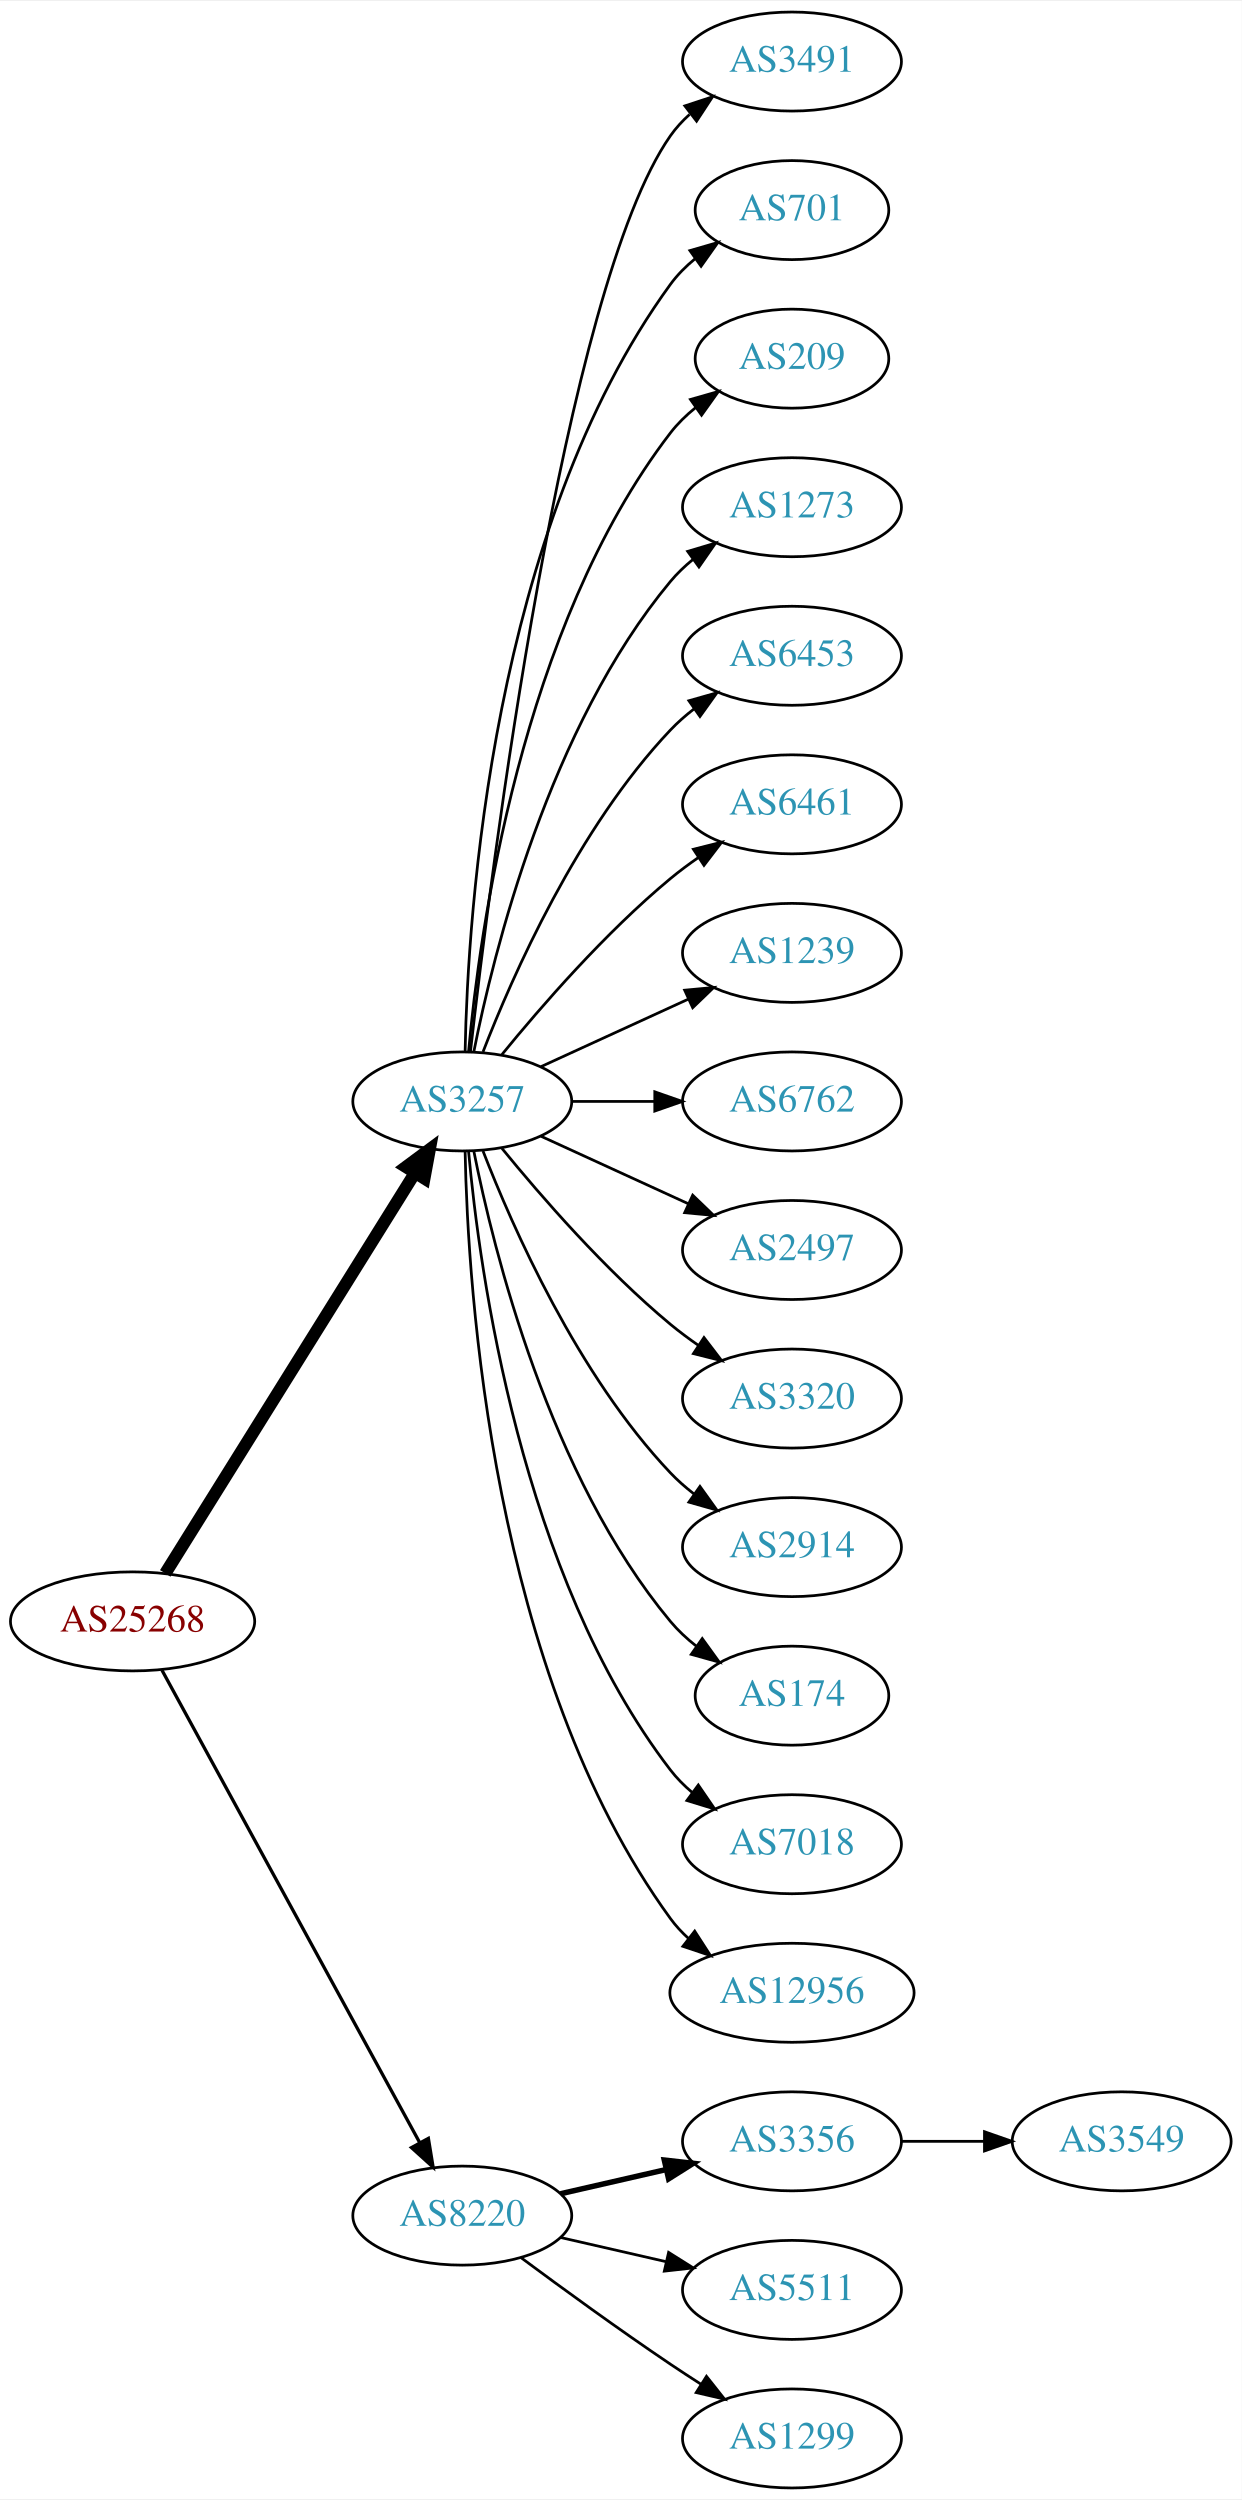
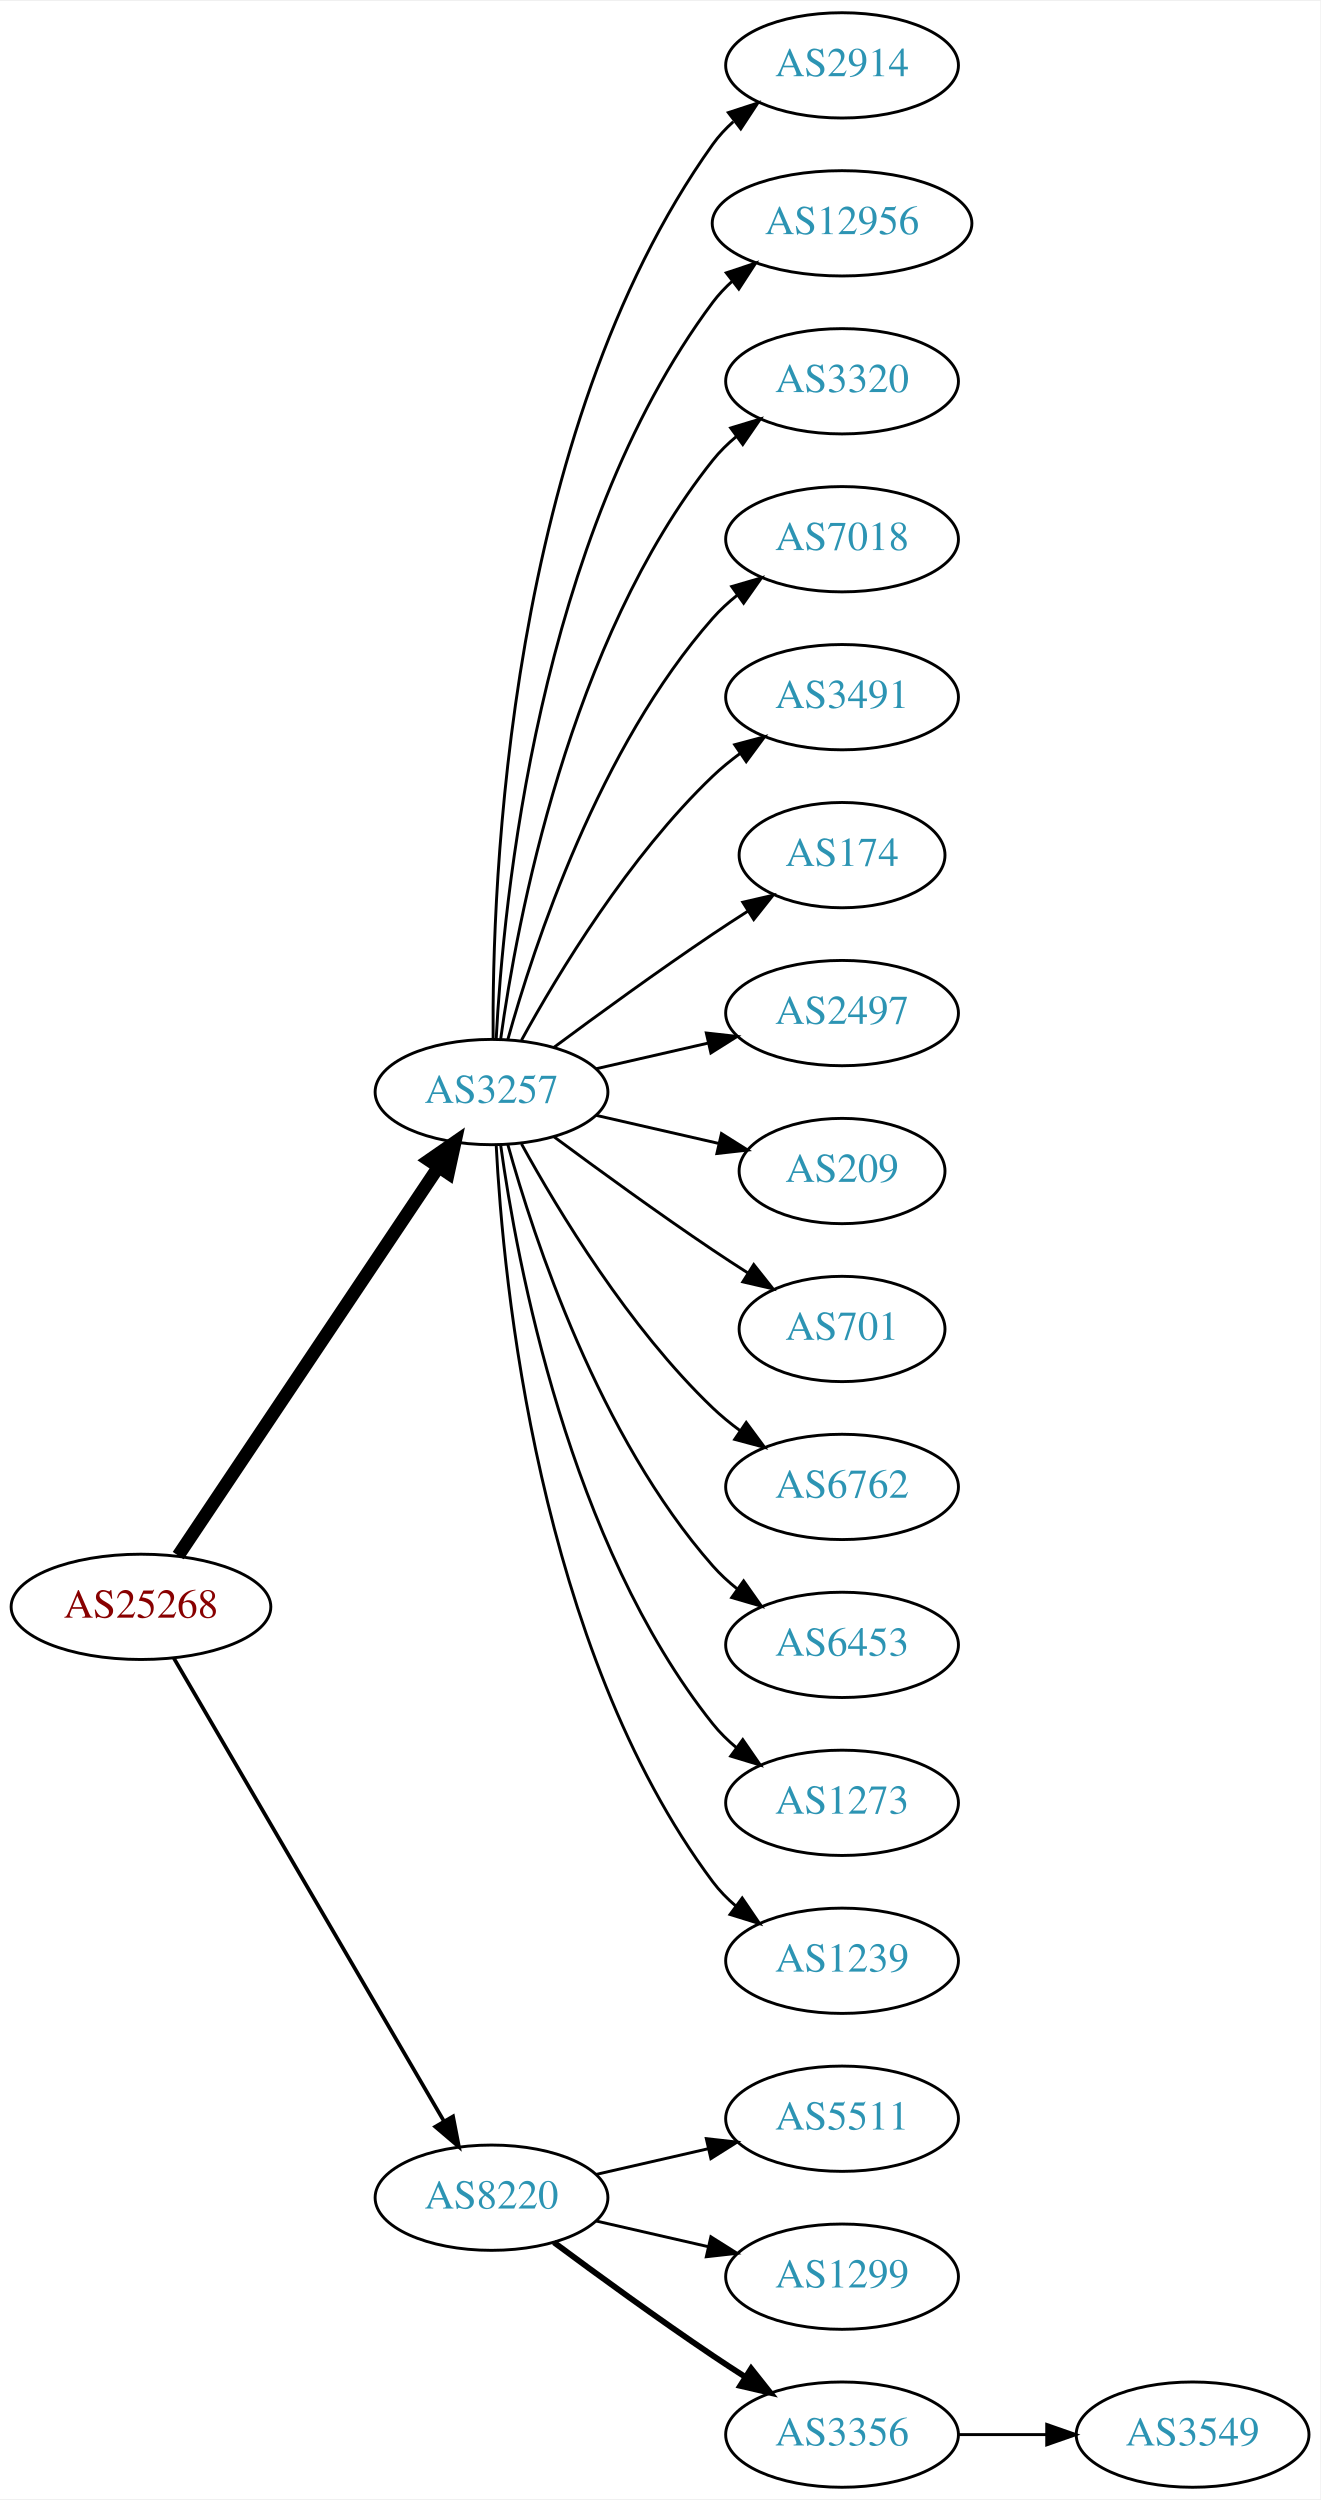
- <svg xmlns="http://www.w3.org/2000/svg" xmlns:xlink="http://www.w3.org/1999/xlink" width="451pt" height="908pt" viewBox="0.00 0.00 451.37 908.00">
-   <g id="graph0" class="graph" transform="scale(1 1) rotate(0) translate(4 904)">
-     <polygon fill="white" stroke="none" points="-4,4 -4,-904 447.37,-904 447.37,4 -4,4" />
+ <svg xmlns="http://www.w3.org/2000/svg" xmlns:xlink="http://www.w3.org/1999/xlink" width="451pt" height="854pt" viewBox="0.00 0.00 451.37 854.00">
+   <g id="graph0" class="graph" transform="scale(1 1) rotate(0) translate(4 850)">
+     <polygon fill="white" stroke="none" points="-4,4 -4,-850 447.37,-850 447.37,4 -4,4" />
    <g id="node1" class="node">
      <g id="a_node1">
        <a xlink:href="/asn/25268" xlink:title="AS25268 ~ CARGO PARTNER GMBH [AT]">
-           <ellipse fill="#ffffff" stroke="black" cx="44.196" cy="-315" rx="44.393" ry="18" />
-           <text text-anchor="middle" x="44.196" y="-311.3" font-family="Times,serif" font-size="14.00" fill="#880000">AS25268</text>
+           <ellipse fill="#ffffff" stroke="black" cx="44.196" cy="-301" rx="44.393" ry="18" />
+           <text text-anchor="middle" x="44.196" y="-297.3" font-family="Times,serif" font-size="14.00" fill="#880000">AS25268</text>
        </a>
      </g>
    </g>
    <g id="node2" class="node">
      <g id="a_node2">
        <a xlink:href="/asn/3257" xlink:title="AS3257 ~ GTT [DE]">
-           <ellipse fill="#ffffff" stroke="black" cx="164.039" cy="-504" rx="39.794" ry="18" />
-           <text text-anchor="middle" x="164.039" y="-500.3" font-family="Times,serif" font-size="14.00" fill="#2c94b3">AS3257</text>
+           <ellipse fill="#ffffff" stroke="black" cx="164.039" cy="-477" rx="39.794" ry="18" />
+           <text text-anchor="middle" x="164.039" y="-473.3" font-family="Times,serif" font-size="14.00" fill="#2c94b3">AS3257</text>
        </a>
      </g>
    </g>
    <g id="edge1" class="edge">
-       <path fill="none" stroke="black" stroke-width="4.5" d="M56.071,-332.442C76.855,-365.775 122.315,-438.686 146.744,-477.866" />
-       <polygon fill="black" stroke="black" stroke-width="4.5" points="143.558,-480.198 152.19,-486.6 150.24,-476.031 143.558,-480.198" />
+       <path fill="none" stroke="black" stroke-width="4.5" d="M56.926,-318.519C77.803,-349.699 121.491,-414.948 145.794,-451.245" />
+       <polygon fill="black" stroke="black" stroke-width="4.5" points="142.694,-453.693 151.53,-459.811 149.238,-449.311 142.694,-453.693" />
    </g>
    <g id="node3" class="node">
      <g id="a_node3">
        <a xlink:href="/asn/8220" xlink:title="AS8220 ~ COLT [GB]">
          <ellipse fill="#ffffff" stroke="black" cx="164.039" cy="-99" rx="39.794" ry="18" />
          <text text-anchor="middle" x="164.039" y="-95.3" font-family="Times,serif" font-size="14.00" fill="#2c94b3">AS8220</text>
        </a>
      </g>
    </g>
    <g id="edge2" class="edge">
-       <path fill="none" stroke="black" stroke-width="1.2" d="M54.84,-297.324C75.521,-259.416 124.234,-170.127 148.613,-125.441" />
-       <polygon fill="black" stroke="black" stroke-width="1.2" points="151.71,-127.072 153.427,-116.617 145.565,-123.72 151.71,-127.072" />
+       <path fill="none" stroke="black" stroke-width="1.286" d="M55.448,-283.427C76.219,-247.821 123.368,-167.002 147.77,-125.173" />
+       <polygon fill="black" stroke="black" stroke-width="1.286" points="150.879,-126.79 152.895,-116.388 144.832,-123.262 150.879,-126.79" />
    </g>
    <g id="node4" class="node">
      <g id="a_node4">
-         <a xlink:href="/asn/3491" xlink:title="AS3491 ~ PCCW Global, Inc. [US]">
-           <ellipse fill="#ffffff" stroke="black" cx="283.881" cy="-882" rx="39.794" ry="18" />
-           <text text-anchor="middle" x="283.881" y="-878.3" font-family="Times,serif" font-size="14.00" fill="#2c94b3">AS3491</text>
+         <a xlink:href="/asn/2914" xlink:title="AS2914 ~ NTT America, Inc. [US]">
+           <ellipse fill="#ffffff" stroke="black" cx="283.881" cy="-828" rx="39.794" ry="18" />
+           <text text-anchor="middle" x="283.881" y="-824.3" font-family="Times,serif" font-size="14.00" fill="#2c94b3">AS2914</text>
        </a>
      </g>
    </g>
    <g id="edge3" class="edge">
-       <path fill="none" stroke="black" d="M167.009,-522.101C174.237,-585.928 200.915,-799.628 239.685,-855 241.663,-857.825 244.041,-860.416 246.652,-862.779" />
-       <polygon fill="black" stroke="black" points="244.945,-865.881 255.01,-869.188 249.204,-860.326 244.945,-865.881" />
+       <path fill="none" stroke="black" d="M164.587,-495.063C164.168,-547.503 169.322,-702.293 239.685,-801 241.687,-803.809 244.082,-806.388 246.703,-808.743" />
+       <polygon fill="black" stroke="black" points="245.007,-811.852 255.079,-815.139 249.255,-806.288 245.007,-811.852" />
    </g>
    <g id="node5" class="node">
      <g id="a_node5">
-         <a xlink:href="/asn/701" xlink:title="AS701 ~ UUNET [US]">
-           <ellipse fill="#ffffff" stroke="black" cx="283.881" cy="-828" rx="35.194" ry="18" />
-           <text text-anchor="middle" x="283.881" y="-824.3" font-family="Times,serif" font-size="14.00" fill="#2c94b3">AS701</text>
+         <a xlink:href="/asn/12956" xlink:title="AS12956 ~ TELXIUS [ES]">
+           <ellipse fill="#ffffff" stroke="black" cx="283.881" cy="-774" rx="44.393" ry="18" />
+           <text text-anchor="middle" x="283.881" y="-770.3" font-family="Times,serif" font-size="14.00" fill="#2c94b3">AS12956</text>
        </a>
      </g>
    </g>
    <g id="edge4" class="edge">
-       <path fill="none" stroke="black" d="M165.071,-522.337C166.044,-572.079 174.763,-711.806 239.685,-801 242.203,-804.459 245.311,-807.575 248.698,-810.354" />
-       <polygon fill="black" stroke="black" points="246.778,-813.284 256.956,-816.229 250.837,-807.58 246.778,-813.284" />
+       <path fill="none" stroke="black" d="M165.63,-495.023C168.007,-541.412 179.925,-666.893 239.685,-747 241.642,-749.623 243.935,-752.051 246.427,-754.287" />
+       <polygon fill="black" stroke="black" points="244.307,-757.072 254.36,-760.418 248.588,-751.534 244.307,-757.072" />
    </g>
    <g id="node6" class="node">
      <g id="a_node6">
-         <a xlink:href="/asn/209" xlink:title="AS209 ~ CenturyLink Communications, LLC [US]">
-           <ellipse fill="#ffffff" stroke="black" cx="283.881" cy="-774" rx="35.194" ry="18" />
-           <text text-anchor="middle" x="283.881" y="-770.3" font-family="Times,serif" font-size="14.00" fill="#2c94b3">AS209</text>
+         <a xlink:href="/asn/3320" xlink:title="AS3320 ~ DTAG [DE]">
+           <ellipse fill="#ffffff" stroke="black" cx="283.881" cy="-720" rx="39.794" ry="18" />
+           <text text-anchor="middle" x="283.881" y="-716.3" font-family="Times,serif" font-size="14.00" fill="#2c94b3">AS3320</text>
        </a>
      </g>
    </g>
    <g id="edge5" class="edge">
-       <path fill="none" stroke="black" d="M166.323,-522.117C170.221,-565.332 185.238,-676.131 239.685,-747 242.292,-750.393 245.455,-753.467 248.873,-756.223" />
-       <polygon fill="black" stroke="black" points="246.976,-759.168 257.164,-762.073 251.011,-753.448 246.976,-759.168" />
+       <path fill="none" stroke="black" d="M167.178,-495.17C172.678,-534.974 190.504,-631.233 239.685,-693 242.026,-695.94 244.781,-698.649 247.747,-701.121" />
+       <polygon fill="black" stroke="black" points="245.812,-704.042 255.953,-707.11 249.939,-698.388 245.812,-704.042" />
    </g>
    <g id="node7" class="node">
      <g id="a_node7">
-         <a xlink:href="/asn/1273" xlink:title="AS1273 ~ Vodafone Group PLC [EU]">
-           <ellipse fill="#ffffff" stroke="black" cx="283.881" cy="-720" rx="39.794" ry="18" />
-           <text text-anchor="middle" x="283.881" y="-716.3" font-family="Times,serif" font-size="14.00" fill="#2c94b3">AS1273</text>
+         <a xlink:href="/asn/7018" xlink:title="AS7018 ~ AT&amp;T Services, Inc. [US]">
+           <ellipse fill="#ffffff" stroke="black" cx="283.881" cy="-666" rx="39.794" ry="18" />
+           <text text-anchor="middle" x="283.881" y="-662.3" font-family="Times,serif" font-size="14.00" fill="#2c94b3">AS7018</text>
        </a>
      </g>
    </g>
    <g id="edge6" class="edge">
-       <path fill="none" stroke="black" d="M168.237,-522.073C175.401,-558.141 195.675,-640.125 239.685,-693 242.09,-695.889 244.886,-698.563 247.879,-701.013" />
-       <polygon fill="black" stroke="black" points="245.967,-703.95 256.122,-706.973 250.069,-698.277 245.967,-703.95" />
+       <path fill="none" stroke="black" d="M169.612,-494.946C178.517,-526.995 200.801,-594.842 239.685,-639 242.169,-641.821 245.019,-644.449 248.044,-646.871" />
+       <polygon fill="black" stroke="black" points="246.162,-649.828 256.334,-652.791 250.23,-644.131 246.162,-649.828" />
    </g>
    <g id="node8" class="node">
      <g id="a_node8">
-         <a xlink:href="/asn/6453" xlink:title="AS6453 ~ TATA COMMUNICATIONS (AMERICA) INC [US]">
-           <ellipse fill="#ffffff" stroke="black" cx="283.881" cy="-666" rx="39.794" ry="18" />
-           <text text-anchor="middle" x="283.881" y="-662.3" font-family="Times,serif" font-size="14.00" fill="#2c94b3">AS6453</text>
+         <a xlink:href="/asn/3491" xlink:title="AS3491 ~ PCCW Global, Inc. [US]">
+           <ellipse fill="#ffffff" stroke="black" cx="283.881" cy="-612" rx="39.794" ry="18" />
+           <text text-anchor="middle" x="283.881" y="-608.3" font-family="Times,serif" font-size="14.00" fill="#2c94b3">AS3491</text>
        </a>
      </g>
    </g>
    <g id="edge7" class="edge">
-       <path fill="none" stroke="black" d="M171.562,-521.994C182.312,-549.728 205.969,-603.429 239.685,-639 242.271,-641.728 245.188,-644.294 248.257,-646.677" />
-       <polygon fill="black" stroke="black" points="246.411,-649.658 256.605,-652.543 250.435,-643.93 246.411,-649.658" />
+       <path fill="none" stroke="black" d="M174.28,-494.713C186.825,-517.561 211.002,-557.611 239.685,-585 242.553,-587.739 245.742,-590.347 249.051,-592.785" />
+       <polygon fill="black" stroke="black" points="247.175,-595.742 257.411,-598.477 251.114,-589.956 247.175,-595.742" />
    </g>
    <g id="node9" class="node">
      <g id="a_node9">
-         <a xlink:href="/asn/6461" xlink:title="AS6461 ~ Zayo Bandwidth [US]">
-           <ellipse fill="#ffffff" stroke="black" cx="283.881" cy="-612" rx="39.794" ry="18" />
-           <text text-anchor="middle" x="283.881" y="-608.3" font-family="Times,serif" font-size="14.00" fill="#2c94b3">AS6461</text>
+         <a xlink:href="/asn/174" xlink:title="AS174 ~ Cogent Communications [US]">
+           <ellipse fill="#ffffff" stroke="black" cx="283.881" cy="-558" rx="35.194" ry="18" />
+           <text text-anchor="middle" x="283.881" y="-554.3" font-family="Times,serif" font-size="14.00" fill="#2c94b3">AS174</text>
        </a>
      </g>
    </g>
    <g id="edge8" class="edge">
-       <path fill="none" stroke="black" d="M178.458,-521.065C192.572,-538.375 215.987,-565.345 239.685,-585 242.901,-587.668 246.402,-590.27 249.972,-592.741" />
-       <polygon fill="black" stroke="black" points="248.05,-595.666 258.329,-598.236 251.896,-589.817 248.05,-595.666" />
+       <path fill="none" stroke="black" d="M185.369,-492.277C200.231,-503.304 220.976,-518.407 239.685,-531 243.502,-533.569 247.552,-536.21 251.583,-538.786" />
+       <polygon fill="black" stroke="black" points="249.952,-541.895 260.277,-544.271 253.687,-535.975 249.952,-541.895" />
    </g>
    <g id="node10" class="node">
      <g id="a_node10">
-         <a xlink:href="/asn/1239" xlink:title="AS1239 ~ Sprint [US]">
-           <ellipse fill="#ffffff" stroke="black" cx="283.881" cy="-558" rx="39.794" ry="18" />
-           <text text-anchor="middle" x="283.881" y="-554.3" font-family="Times,serif" font-size="14.00" fill="#2c94b3">AS1239</text>
+         <a xlink:href="/asn/2497" xlink:title="AS2497 ~ Internet Initiative Japan Inc. [JP]">
+           <ellipse fill="#ffffff" stroke="black" cx="283.881" cy="-504" rx="39.794" ry="18" />
+           <text text-anchor="middle" x="283.881" y="-500.3" font-family="Times,serif" font-size="14.00" fill="#2c94b3">AS2497</text>
        </a>
      </g>
    </g>
    <g id="edge9" class="edge">
-       <path fill="none" stroke="black" d="M192.667,-516.661C208.624,-523.973 228.895,-533.261 246.178,-541.181" />
-       <polygon fill="black" stroke="black" points="244.876,-544.435 255.425,-545.419 247.793,-538.071 244.876,-544.435" />
+       <path fill="none" stroke="black" d="M199.758,-484.955C211.758,-487.704 225.379,-490.825 238.071,-493.733" />
+       <polygon fill="black" stroke="black" points="237.474,-497.187 248.003,-496.009 239.037,-490.364 237.474,-497.187" />
    </g>
    <g id="node11" class="node">
      <g id="a_node11">
-         <a xlink:href="/asn/6762" xlink:title="AS6762 ~ TELECOM ITALIA SPARKLE S.p.A. [IT]">
-           <ellipse fill="#ffffff" stroke="black" cx="283.881" cy="-504" rx="39.794" ry="18" />
-           <text text-anchor="middle" x="283.881" y="-500.3" font-family="Times,serif" font-size="14.00" fill="#2c94b3">AS6762</text>
+         <a xlink:href="/asn/209" xlink:title="AS209 ~ CenturyLink Communications, LLC [US]">
+           <ellipse fill="#ffffff" stroke="black" cx="283.881" cy="-450" rx="35.194" ry="18" />
+           <text text-anchor="middle" x="283.881" y="-446.3" font-family="Times,serif" font-size="14.00" fill="#2c94b3">AS209</text>
        </a>
      </g>
    </g>
    <g id="edge10" class="edge">
-       <path fill="none" stroke="black" d="M203.951,-504C213.505,-504 223.854,-504 233.817,-504" />
-       <polygon fill="black" stroke="black" points="234.009,-507.5 244.009,-504 234.009,-500.5 234.009,-507.5" />
+       <path fill="none" stroke="black" d="M199.758,-469.045C212.85,-466.045 227.873,-462.604 241.513,-459.478" />
+       <polygon fill="black" stroke="black" points="242.655,-462.807 251.621,-457.162 241.091,-455.984 242.655,-462.807" />
    </g>
    <g id="node12" class="node">
      <g id="a_node12">
-         <a xlink:href="/asn/2497" xlink:title="AS2497 ~ Internet Initiative Japan Inc. [JP]">
-           <ellipse fill="#ffffff" stroke="black" cx="283.881" cy="-450" rx="39.794" ry="18" />
-           <text text-anchor="middle" x="283.881" y="-446.3" font-family="Times,serif" font-size="14.00" fill="#2c94b3">AS2497</text>
+         <a xlink:href="/asn/701" xlink:title="AS701 ~ UUNET [US]">
+           <ellipse fill="#ffffff" stroke="black" cx="283.881" cy="-396" rx="35.194" ry="18" />
+           <text text-anchor="middle" x="283.881" y="-392.3" font-family="Times,serif" font-size="14.00" fill="#2c94b3">AS701</text>
        </a>
      </g>
    </g>
    <g id="edge11" class="edge">
-       <path fill="none" stroke="black" d="M192.667,-491.339C208.624,-484.027 228.895,-474.739 246.178,-466.819" />
-       <polygon fill="black" stroke="black" points="247.793,-469.929 255.425,-462.581 244.876,-463.565 247.793,-469.929" />
+       <path fill="none" stroke="black" d="M185.369,-461.723C200.231,-450.696 220.976,-435.593 239.685,-423 243.502,-420.431 247.552,-417.79 251.583,-415.214" />
+       <polygon fill="black" stroke="black" points="253.687,-418.025 260.277,-409.729 249.952,-412.105 253.687,-418.025" />
    </g>
    <g id="node13" class="node">
      <g id="a_node13">
-         <a xlink:href="/asn/3320" xlink:title="AS3320 ~ DTAG [DE]">
-           <ellipse fill="#ffffff" stroke="black" cx="283.881" cy="-396" rx="39.794" ry="18" />
-           <text text-anchor="middle" x="283.881" y="-392.3" font-family="Times,serif" font-size="14.00" fill="#2c94b3">AS3320</text>
+         <a xlink:href="/asn/6762" xlink:title="AS6762 ~ TELECOM ITALIA SPARKLE S.p.A. [IT]">
+           <ellipse fill="#ffffff" stroke="black" cx="283.881" cy="-342" rx="39.794" ry="18" />
+           <text text-anchor="middle" x="283.881" y="-338.3" font-family="Times,serif" font-size="14.00" fill="#2c94b3">AS6762</text>
        </a>
      </g>
    </g>
    <g id="edge12" class="edge">
-       <path fill="none" stroke="black" d="M178.458,-486.935C192.572,-469.625 215.987,-442.655 239.685,-423 242.901,-420.332 246.402,-417.73 249.972,-415.259" />
-       <polygon fill="black" stroke="black" points="251.896,-418.183 258.329,-409.764 248.05,-412.334 251.896,-418.183" />
+       <path fill="none" stroke="black" d="M174.28,-459.287C186.825,-436.439 211.002,-396.389 239.685,-369 242.553,-366.261 245.742,-363.653 249.051,-361.215" />
+       <polygon fill="black" stroke="black" points="251.114,-364.044 257.411,-355.523 247.175,-358.258 251.114,-364.044" />
    </g>
    <g id="node14" class="node">
      <g id="a_node14">
-         <a xlink:href="/asn/2914" xlink:title="AS2914 ~ NTT America, Inc. [US]">
-           <ellipse fill="#ffffff" stroke="black" cx="283.881" cy="-342" rx="39.794" ry="18" />
-           <text text-anchor="middle" x="283.881" y="-338.3" font-family="Times,serif" font-size="14.00" fill="#2c94b3">AS2914</text>
+         <a xlink:href="/asn/6453" xlink:title="AS6453 ~ TATA COMMUNICATIONS (AMERICA) INC [US]">
+           <ellipse fill="#ffffff" stroke="black" cx="283.881" cy="-288" rx="39.794" ry="18" />
+           <text text-anchor="middle" x="283.881" y="-284.3" font-family="Times,serif" font-size="14.00" fill="#2c94b3">AS6453</text>
        </a>
      </g>
    </g>
    <g id="edge13" class="edge">
-       <path fill="none" stroke="black" d="M171.562,-486.006C182.312,-458.272 205.969,-404.571 239.685,-369 242.271,-366.272 245.188,-363.706 248.257,-361.323" />
-       <polygon fill="black" stroke="black" points="250.435,-364.07 256.605,-355.457 246.411,-358.342 250.435,-364.07" />
+       <path fill="none" stroke="black" d="M169.612,-459.054C178.517,-427.005 200.801,-359.158 239.685,-315 242.169,-312.179 245.019,-309.551 248.044,-307.129" />
+       <polygon fill="black" stroke="black" points="250.23,-309.869 256.334,-301.209 246.162,-304.172 250.23,-309.869" />
    </g>
    <g id="node15" class="node">
      <g id="a_node15">
-         <a xlink:href="/asn/174" xlink:title="AS174 ~ Cogent Communications [US]">
-           <ellipse fill="#ffffff" stroke="black" cx="283.881" cy="-288" rx="35.194" ry="18" />
-           <text text-anchor="middle" x="283.881" y="-284.3" font-family="Times,serif" font-size="14.00" fill="#2c94b3">AS174</text>
+         <a xlink:href="/asn/1273" xlink:title="AS1273 ~ Vodafone Group PLC [EU]">
+           <ellipse fill="#ffffff" stroke="black" cx="283.881" cy="-234" rx="39.794" ry="18" />
+           <text text-anchor="middle" x="283.881" y="-230.3" font-family="Times,serif" font-size="14.00" fill="#2c94b3">AS1273</text>
        </a>
      </g>
    </g>
    <g id="edge14" class="edge">
-       <path fill="none" stroke="black" d="M168.237,-485.927C175.401,-449.859 195.675,-367.875 239.685,-315 242.422,-311.712 245.667,-308.702 249.13,-305.983" />
-       <polygon fill="black" stroke="black" points="251.267,-308.761 257.471,-300.173 247.265,-303.017 251.267,-308.761" />
+       <path fill="none" stroke="black" d="M167.178,-458.83C172.678,-419.026 190.504,-322.767 239.685,-261 242.026,-258.06 244.781,-255.351 247.747,-252.879" />
+       <polygon fill="black" stroke="black" points="249.939,-255.612 255.953,-246.89 245.812,-249.958 249.939,-255.612" />
    </g>
    <g id="node16" class="node">
      <g id="a_node16">
-         <a xlink:href="/asn/7018" xlink:title="AS7018 ~ AT&amp;T Services, Inc. [US]">
-           <ellipse fill="#ffffff" stroke="black" cx="283.881" cy="-234" rx="39.794" ry="18" />
-           <text text-anchor="middle" x="283.881" y="-230.3" font-family="Times,serif" font-size="14.00" fill="#2c94b3">AS7018</text>
+         <a xlink:href="/asn/1239" xlink:title="AS1239 ~ Sprint [US]">
+           <ellipse fill="#ffffff" stroke="black" cx="283.881" cy="-180" rx="39.794" ry="18" />
+           <text text-anchor="middle" x="283.881" y="-176.3" font-family="Times,serif" font-size="14.00" fill="#2c94b3">AS1239</text>
        </a>
      </g>
    </g>
    <g id="edge15" class="edge">
-       <path fill="none" stroke="black" d="M166.323,-485.883C170.221,-442.668 185.238,-331.869 239.685,-261 241.975,-258.019 244.695,-255.284 247.639,-252.795" />
-       <polygon fill="black" stroke="black" points="249.833,-255.527 255.816,-246.782 245.686,-249.887 249.833,-255.527" />
+       <path fill="none" stroke="black" d="M165.63,-458.977C168.007,-412.588 179.925,-287.107 239.685,-207 241.933,-203.987 244.624,-201.231 247.551,-198.728" />
+       <polygon fill="black" stroke="black" points="249.746,-201.458 255.702,-192.697 245.582,-195.831 249.746,-201.458" />
    </g>
    <g id="node17" class="node">
      <g id="a_node17">
-         <a xlink:href="/asn/12956" xlink:title="AS12956 ~ TELXIUS [ES]">
-           <ellipse fill="#ffffff" stroke="black" cx="283.881" cy="-180" rx="44.393" ry="18" />
-           <text text-anchor="middle" x="283.881" y="-176.3" font-family="Times,serif" font-size="14.00" fill="#2c94b3">AS12956</text>
+         <a xlink:href="/asn/5511" xlink:title="AS5511 ~ Orange S.A. [FR]">
+           <ellipse fill="#ffffff" stroke="black" cx="283.881" cy="-126" rx="39.794" ry="18" />
+           <text text-anchor="middle" x="283.881" y="-122.3" font-family="Times,serif" font-size="14.00" fill="#2c94b3">AS5511</text>
        </a>
      </g>
    </g>
    <g id="edge16" class="edge">
-       <path fill="none" stroke="black" d="M165.071,-485.663C166.044,-435.921 174.763,-296.194 239.685,-207 241.611,-204.354 243.882,-201.91 246.359,-199.663" />
-       <polygon fill="black" stroke="black" points="248.521,-202.415 254.266,-193.513 244.224,-196.889 248.521,-202.415" />
+       <path fill="none" stroke="black" d="M199.758,-106.955C211.758,-109.704 225.379,-112.825 238.071,-115.733" />
+       <polygon fill="black" stroke="black" points="237.474,-119.187 248.003,-118.009 239.037,-112.364 237.474,-119.187" />
    </g>
    <g id="node18" class="node">
      <g id="a_node18">
-         <a xlink:href="/asn/3356" xlink:title="AS3356 ~ Level 3 Parent, LLC [US]">
-           <ellipse fill="#ffffff" stroke="black" cx="283.881" cy="-126" rx="39.794" ry="18" />
-           <text text-anchor="middle" x="283.881" y="-122.3" font-family="Times,serif" font-size="14.00" fill="#2c94b3">AS3356</text>
+         <a xlink:href="/asn/1299" xlink:title="AS1299 ~ Telia Carrier [EU]">
+           <ellipse fill="#ffffff" stroke="black" cx="283.881" cy="-72" rx="39.794" ry="18" />
+           <text text-anchor="middle" x="283.881" y="-68.3" font-family="Times,serif" font-size="14.00" fill="#2c94b3">AS1299</text>
        </a>
      </g>
    </g>
    <g id="edge17" class="edge">
-       <path fill="none" stroke="black" stroke-width="2" d="M199.758,-106.955C211.758,-109.704 225.379,-112.825 238.071,-115.733" />
-       <polygon fill="black" stroke="black" stroke-width="2" points="237.474,-119.187 248.003,-118.009 239.037,-112.364 237.474,-119.187" />
+       <path fill="none" stroke="black" d="M199.758,-91.045C211.758,-88.296 225.379,-85.175 238.071,-82.267" />
+       <polygon fill="black" stroke="black" points="239.037,-85.636 248.003,-79.991 237.474,-78.813 239.037,-85.636" />
    </g>
    <g id="node19" class="node">
      <g id="a_node19">
-         <a xlink:href="/asn/5511" xlink:title="AS5511 ~ Orange S.A. [FR]">
-           <ellipse fill="#ffffff" stroke="black" cx="283.881" cy="-72" rx="39.794" ry="18" />
-           <text text-anchor="middle" x="283.881" y="-68.3" font-family="Times,serif" font-size="14.00" fill="#2c94b3">AS5511</text>
+         <a xlink:href="/asn/3356" xlink:title="AS3356 ~ Level 3 Parent, LLC [US]">
+           <ellipse fill="#ffffff" stroke="black" cx="283.881" cy="-18" rx="39.794" ry="18" />
+           <text text-anchor="middle" x="283.881" y="-14.3" font-family="Times,serif" font-size="14.00" fill="#2c94b3">AS3356</text>
        </a>
      </g>
    </g>
    <g id="edge18" class="edge">
-       <path fill="none" stroke="black" d="M199.758,-91.045C211.758,-88.296 225.379,-85.175 238.071,-82.267" />
-       <polygon fill="black" stroke="black" points="239.037,-85.636 248.003,-79.991 237.474,-78.813 239.037,-85.636" />
+       <path fill="none" stroke="black" stroke-width="2" d="M185.369,-83.723C200.231,-72.696 220.976,-57.593 239.685,-45 243.234,-42.611 246.984,-40.161 250.733,-37.758" />
+       <polygon fill="black" stroke="black" stroke-width="2" points="252.801,-40.591 259.381,-32.288 249.059,-34.675 252.801,-40.591" />
    </g>
    <g id="node20" class="node">
      <g id="a_node20">
-         <a xlink:href="/asn/1299" xlink:title="AS1299 ~ Telia Carrier [EU]">
-           <ellipse fill="#ffffff" stroke="black" cx="283.881" cy="-18" rx="39.794" ry="18" />
-           <text text-anchor="middle" x="283.881" y="-14.3" font-family="Times,serif" font-size="14.00" fill="#2c94b3">AS1299</text>
+         <a xlink:href="/asn/3549" xlink:title="AS3549 ~ Level 3 Parent, LLC [US]">
+           <ellipse fill="#ffffff" stroke="black" cx="403.724" cy="-18" rx="39.794" ry="18" />
+           <text text-anchor="middle" x="403.724" y="-14.3" font-family="Times,serif" font-size="14.00" fill="#2c94b3">AS3549</text>
        </a>
      </g>
    </g>
    <g id="edge19" class="edge">
-       <path fill="none" stroke="black" d="M185.369,-83.723C200.231,-72.696 220.976,-57.593 239.685,-45 243.234,-42.611 246.984,-40.161 250.733,-37.758" />
-       <polygon fill="black" stroke="black" points="252.801,-40.591 259.381,-32.288 249.059,-34.675 252.801,-40.591" />
-     </g>
-     <g id="node21" class="node">
-       <g id="a_node21">
-         <a xlink:href="/asn/3549" xlink:title="AS3549 ~ Level 3 Parent, LLC [US]">
-           <ellipse fill="#ffffff" stroke="black" cx="403.724" cy="-126" rx="39.794" ry="18" />
-           <text text-anchor="middle" x="403.724" y="-122.3" font-family="Times,serif" font-size="14.00" fill="#2c94b3">AS3549</text>
-         </a>
-       </g>
-     </g>
-     <g id="edge20" class="edge">
-       <path fill="none" stroke="black" d="M323.794,-126C333.347,-126 343.697,-126 353.659,-126" />
-       <polygon fill="black" stroke="black" points="353.852,-129.5 363.852,-126 353.852,-122.5 353.852,-129.5" />
+       <path fill="none" stroke="black" d="M323.794,-18C333.347,-18 343.697,-18 353.659,-18" />
+       <polygon fill="black" stroke="black" points="353.852,-21.5 363.852,-18 353.852,-14.5 353.852,-21.5" />
    </g>
  </g>
</svg>
